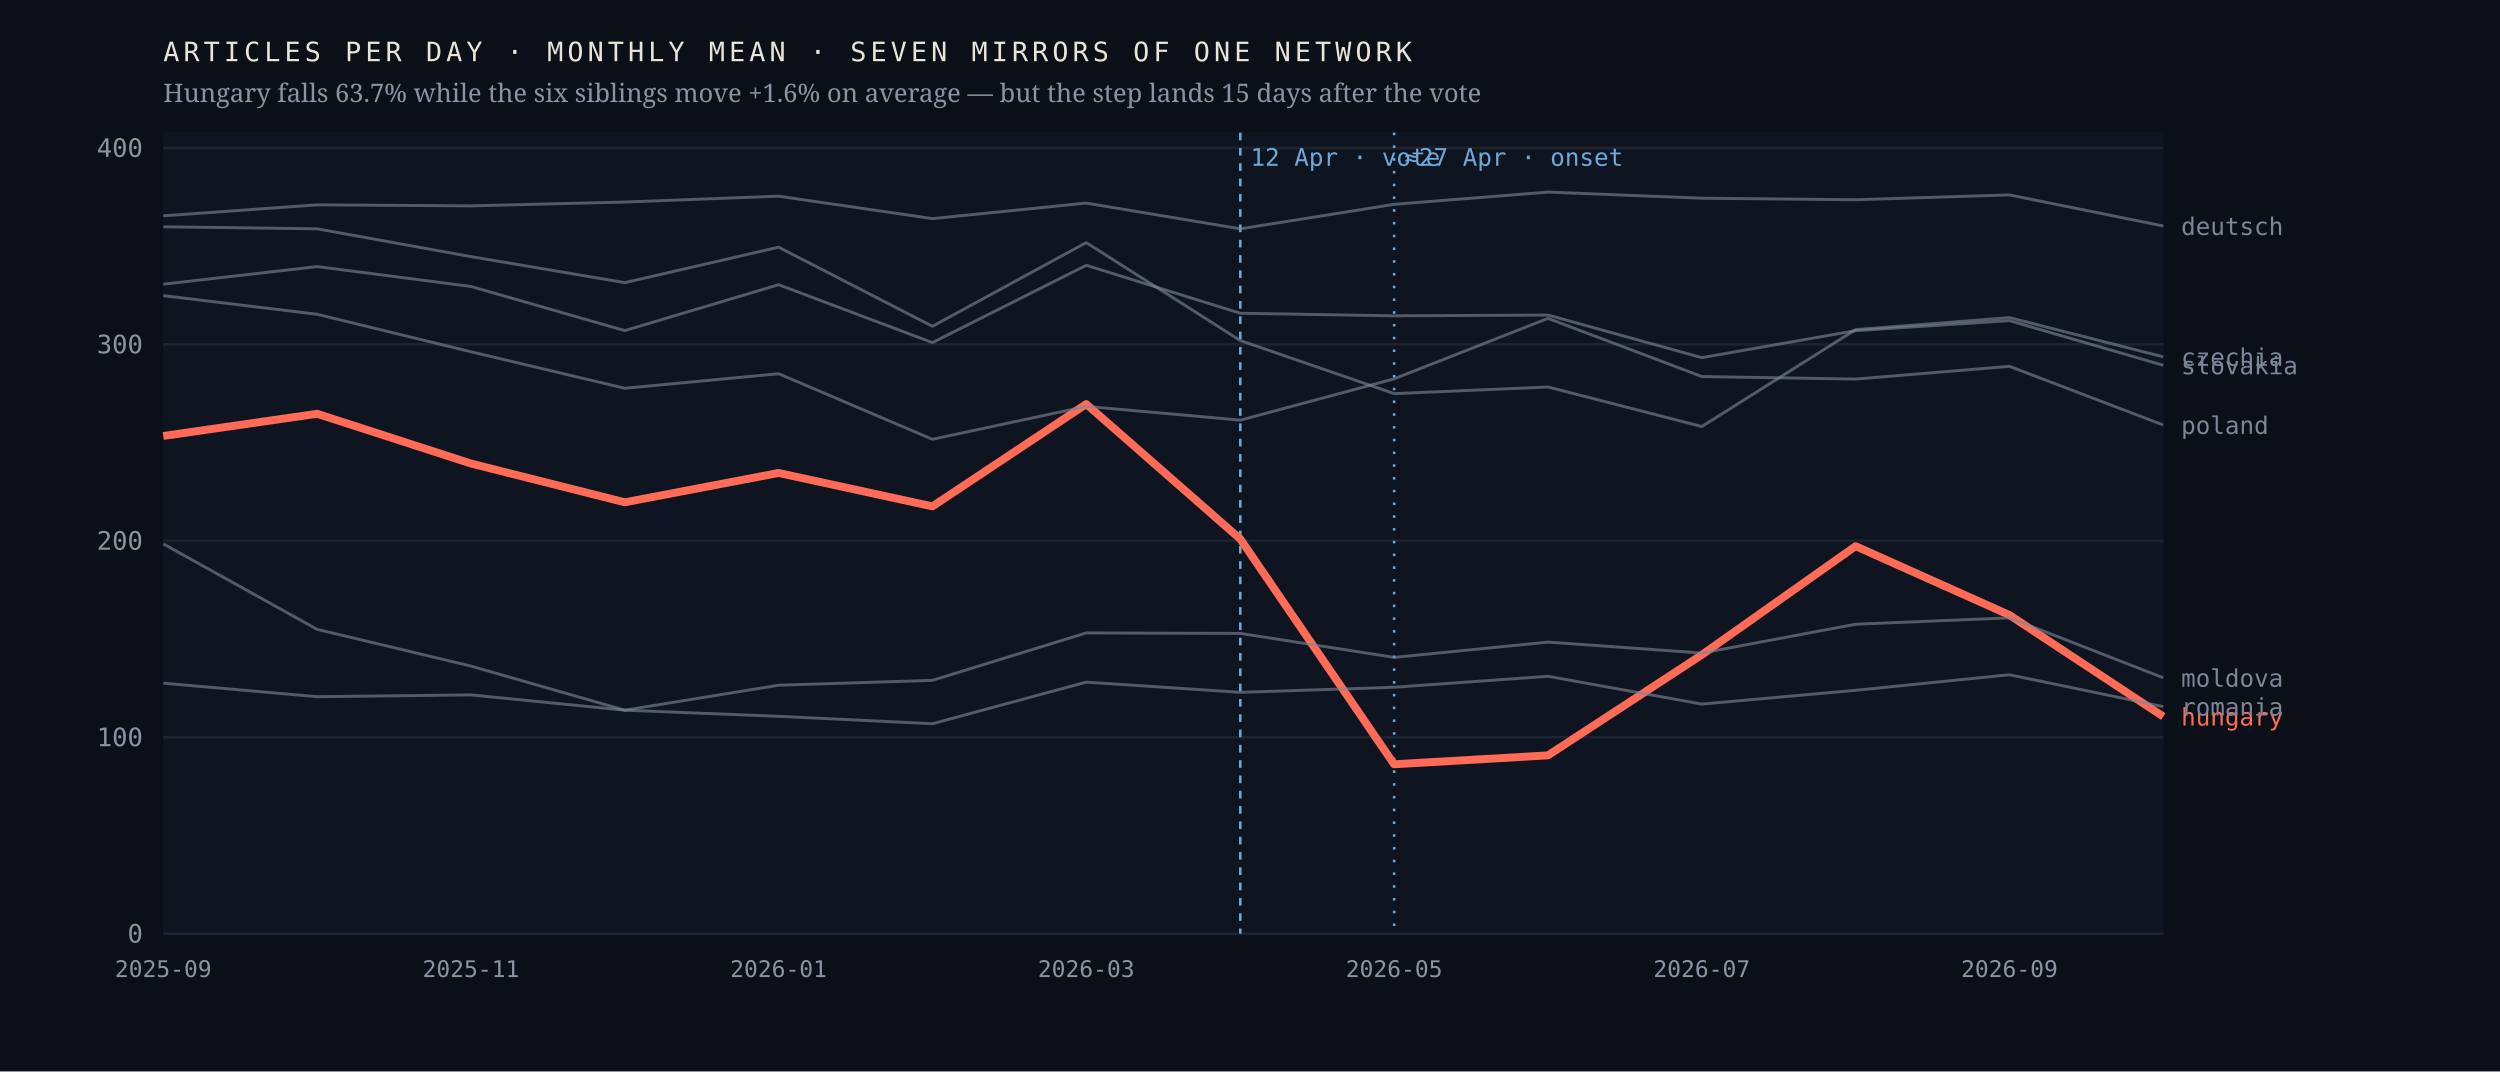
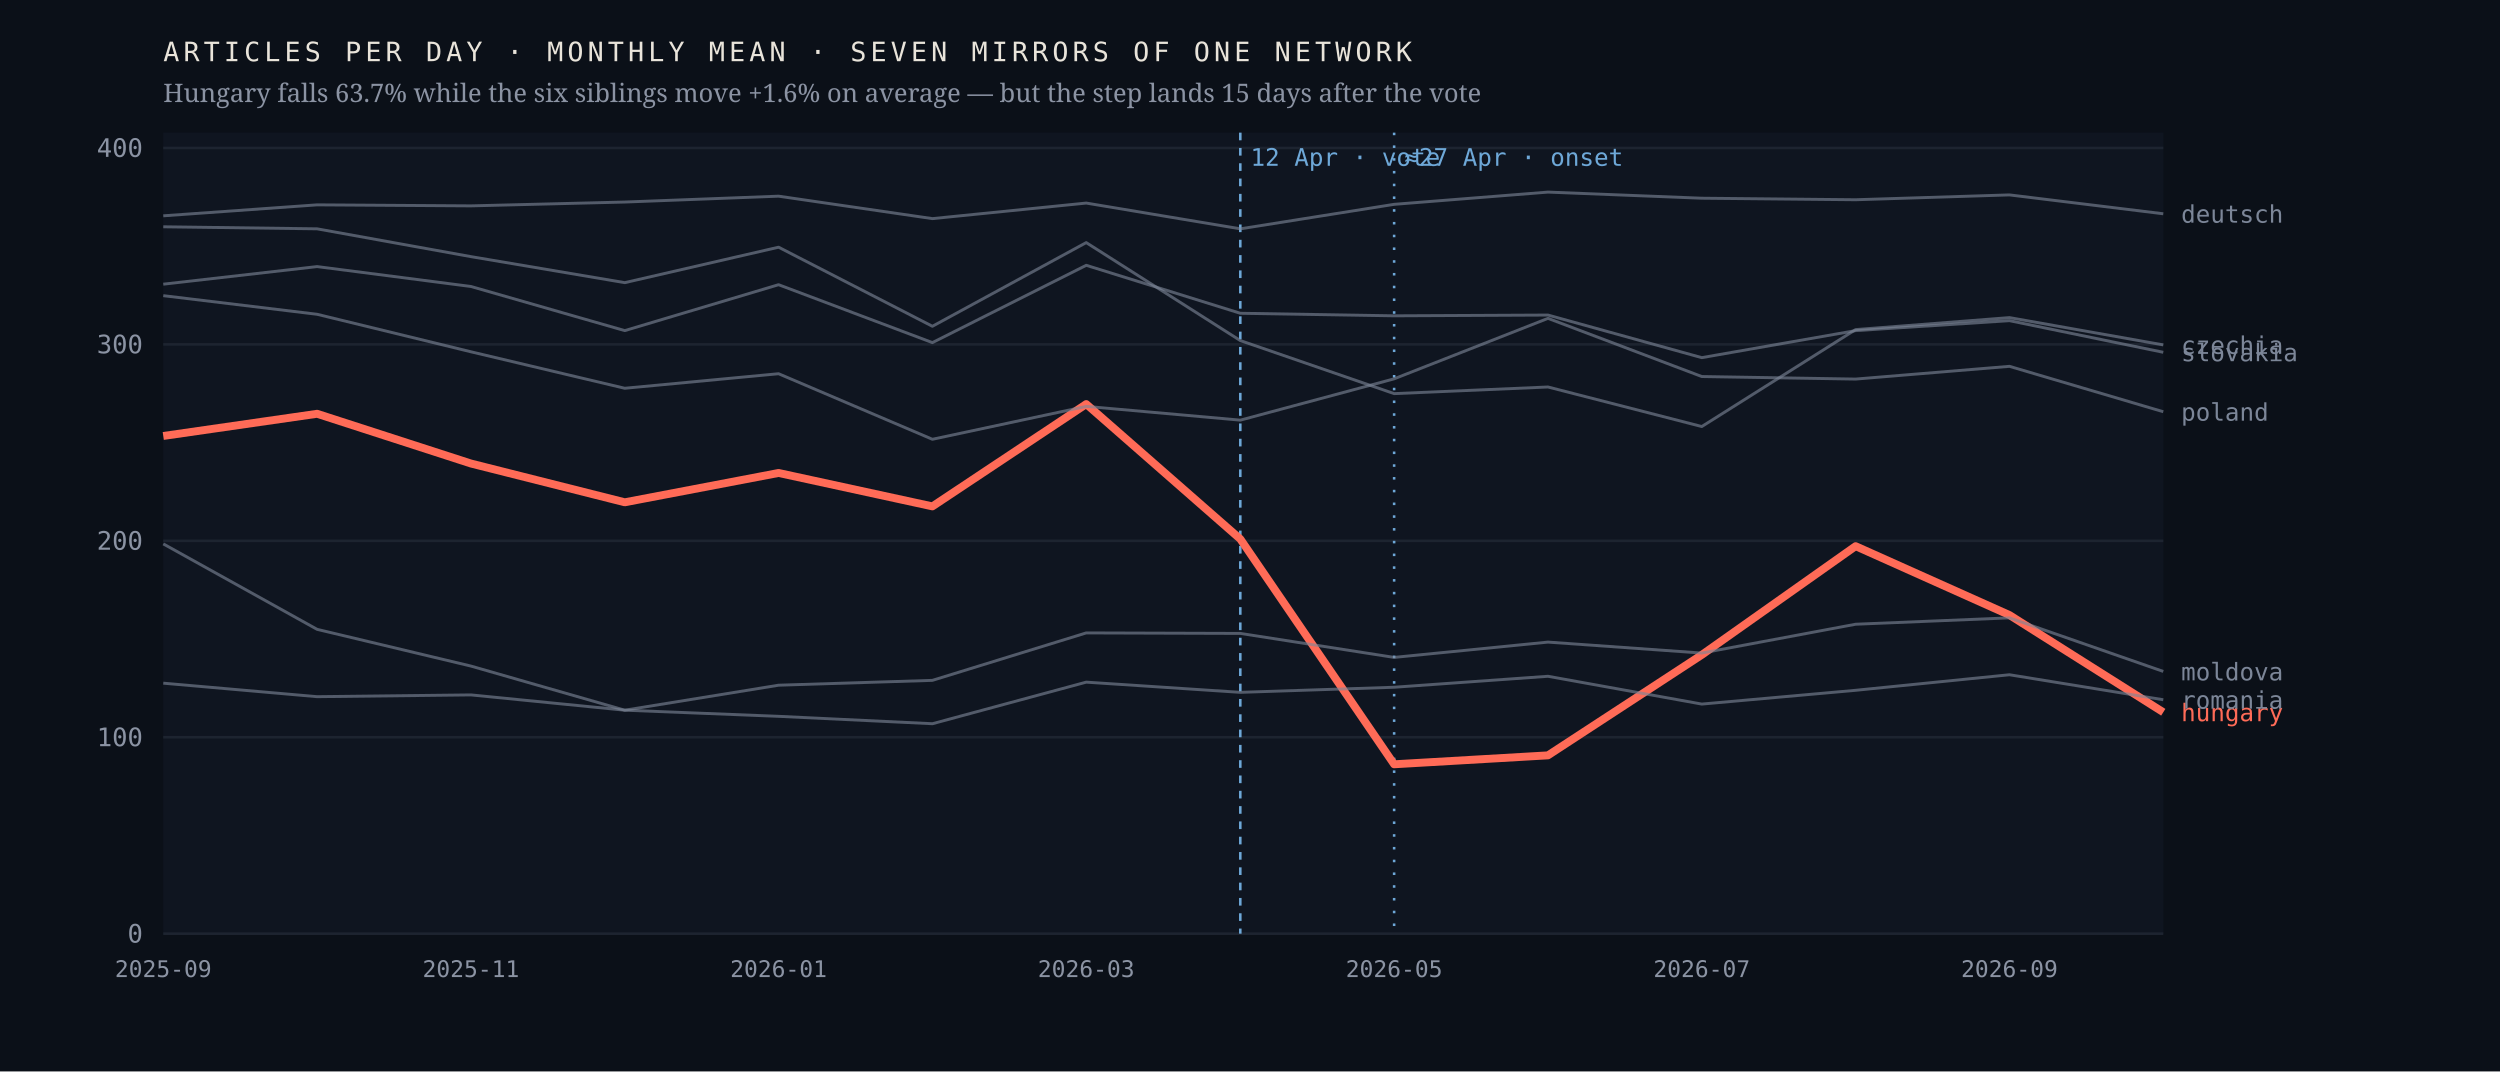
<svg xmlns="http://www.w3.org/2000/svg" viewBox="0 0 980 420" width="980" height="420" role="img" aria-label="Monthly output of seven mirrors of one network; the Hungarian line falls 63.7% after April 2026 while the six others hold roughly flat">
  <rect width="980" height="420" fill="#0b1018" />
  <rect x="64" y="52" width="784" height="314" fill="#0f1520" />
  <line x1="64" y1="366.0" x2="848" y2="366.0" stroke="#1d2430" stroke-width="1" />
  <text x="56.0" y="369.5" font-family="ui-monospace,'IBM Plex Mono',Menlo,monospace" font-size="10" font-weight="400" letter-spacing="0" fill="#8b93a3" text-anchor="end">0</text>
  <line x1="64" y1="289.0" x2="848" y2="289.0" stroke="#1d2430" stroke-width="1" />
  <text x="56.0" y="292.5" font-family="ui-monospace,'IBM Plex Mono',Menlo,monospace" font-size="10" font-weight="400" letter-spacing="0" fill="#8b93a3" text-anchor="end">100</text>
  <line x1="64" y1="212.0" x2="848" y2="212.0" stroke="#1d2430" stroke-width="1" />
  <text x="56.0" y="215.5" font-family="ui-monospace,'IBM Plex Mono',Menlo,monospace" font-size="10" font-weight="400" letter-spacing="0" fill="#8b93a3" text-anchor="end">200</text>
  <line x1="64" y1="135.0" x2="848" y2="135.0" stroke="#1d2430" stroke-width="1" />
  <text x="56.0" y="138.5" font-family="ui-monospace,'IBM Plex Mono',Menlo,monospace" font-size="10" font-weight="400" letter-spacing="0" fill="#8b93a3" text-anchor="end">300</text>
  <line x1="64" y1="58.0" x2="848" y2="58.0" stroke="#1d2430" stroke-width="1" />
  <text x="56.0" y="61.5" font-family="ui-monospace,'IBM Plex Mono',Menlo,monospace" font-size="10" font-weight="400" letter-spacing="0" fill="#8b93a3" text-anchor="end">400</text>
  <line x1="486.2" y1="52" x2="486.2" y2="366" stroke="#6ea8d8" stroke-width="1" stroke-dasharray="3 3" />
  <text x="490.2" y="65.0" font-family="ui-monospace,'IBM Plex Mono',Menlo,monospace" font-size="9.5" font-weight="400" letter-spacing="0" fill="#6ea8d8" text-anchor="start">12 Apr · vote</text>
  <line x1="546.5" y1="52" x2="546.5" y2="366" stroke="#6ea8d8" stroke-width="1" stroke-dasharray="1 4" />
  <text x="550.5" y="65.0" font-family="ui-monospace,'IBM Plex Mono',Menlo,monospace" font-size="9.5" font-weight="400" letter-spacing="0" fill="#6ea8d8" text-anchor="start">≈27 Apr · onset</text>
-   <polyline points="64.0,170.9 124.3,162.2 184.6,181.7 244.9,196.9 305.2,185.4 365.5,198.5 425.8,158.4 486.2,211.3 546.5,299.6 606.8,296.1 667.1,256.7 727.4,214.1 787.7,241.1 848.0,280.9" fill="none" stroke="#ff6b57" stroke-width="3.1" stroke-opacity="1" stroke-linejoin="round" />
-   <text x="855.0" y="284.4" font-family="ui-monospace,'IBM Plex Mono',Menlo,monospace" font-size="9.5" font-weight="500" letter-spacing="0" fill="#ff6b57" text-anchor="start">hungary</text>
-   <polyline points="64.0,88.9 124.3,89.7 184.6,100.6 244.9,110.8 305.2,96.9 365.5,127.9 425.8,95.1 486.2,133.5 546.5,154.3 606.8,151.7 667.1,167.2 727.4,129.2 787.7,124.5 848.0,139.9" fill="none" stroke="#7c8698" stroke-width="1.15" stroke-opacity="0.62" stroke-linejoin="round" />
-   <text x="855.0" y="143.4" font-family="ui-monospace,'IBM Plex Mono',Menlo,monospace" font-size="9.5" font-weight="400" letter-spacing="0" fill="#7c8698" text-anchor="start">czechia</text>
-   <polyline points="64.0,84.6 124.3,80.3 184.6,80.7 244.9,79.2 305.2,76.9 365.5,85.7 425.8,79.6 486.2,89.7 546.5,80.1 606.8,75.3 667.1,77.7 727.4,78.3 787.7,76.4 848.0,88.6" fill="none" stroke="#7c8698" stroke-width="1.15" stroke-opacity="0.62" stroke-linejoin="round" />
-   <text x="855.0" y="92.1" font-family="ui-monospace,'IBM Plex Mono',Menlo,monospace" font-size="9.5" font-weight="400" letter-spacing="0" fill="#7c8698" text-anchor="start">deutsch</text>
-   <polyline points="64.0,213.2 124.3,246.7 184.6,261.1 244.9,278.4 305.2,268.6 365.5,266.7 425.8,248.1 486.2,248.3 546.5,257.7 606.8,251.7 667.1,256.0 727.4,244.7 787.7,242.2 848.0,265.7" fill="none" stroke="#7c8698" stroke-width="1.15" stroke-opacity="0.62" stroke-linejoin="round" />
-   <text x="855.0" y="269.2" font-family="ui-monospace,'IBM Plex Mono',Menlo,monospace" font-size="9.5" font-weight="400" letter-spacing="0" fill="#7c8698" text-anchor="start">moldova</text>
-   <polyline points="64.0,115.9 124.3,123.2 184.6,137.9 244.9,152.2 305.2,146.5 365.5,172.2 425.8,159.3 486.2,164.7 546.5,148.5 606.8,124.8 667.1,147.6 727.4,148.6 787.7,143.6 848.0,166.6" fill="none" stroke="#7c8698" stroke-width="1.15" stroke-opacity="0.62" stroke-linejoin="round" />
-   <text x="855.0" y="170.1" font-family="ui-monospace,'IBM Plex Mono',Menlo,monospace" font-size="9.5" font-weight="400" letter-spacing="0" fill="#7c8698" text-anchor="start">poland</text>
-   <polyline points="64.0,267.8 124.3,273.1 184.6,272.4 244.9,278.4 305.2,280.8 365.5,283.7 425.8,267.4 486.2,271.4 546.5,269.4 606.8,265.1 667.1,276.0 727.4,270.6 787.7,264.5 848.0,277.0" fill="none" stroke="#7c8698" stroke-width="1.15" stroke-opacity="0.62" stroke-linejoin="round" />
-   <text x="855.0" y="280.5" font-family="ui-monospace,'IBM Plex Mono',Menlo,monospace" font-size="9.5" font-weight="400" letter-spacing="0" fill="#7c8698" text-anchor="start">romania</text>
-   <polyline points="64.0,111.4 124.3,104.5 184.6,112.3 244.9,129.6 305.2,111.6 365.5,134.3 425.8,104.0 486.2,122.8 546.5,123.8 606.8,123.5 667.1,140.2 727.4,129.6 787.7,125.7 848.0,143.2" fill="none" stroke="#7c8698" stroke-width="1.15" stroke-opacity="0.62" stroke-linejoin="round" />
-   <text x="855.0" y="146.7" font-family="ui-monospace,'IBM Plex Mono',Menlo,monospace" font-size="9.5" font-weight="400" letter-spacing="0" fill="#7c8698" text-anchor="start">slovakia</text>
+   <polyline points="64.0,170.9 124.3,162.2 184.6,181.7 244.9,196.9 305.2,185.4 365.5,198.5 425.8,158.4 486.2,211.3 546.5,299.6 606.8,296.1 667.1,256.7 727.4,214.1 787.7,241.1 848.0,279.2" fill="none" stroke="#ff6b57" stroke-width="3.1" stroke-opacity="1" stroke-linejoin="round" />
+   <text x="855.0" y="282.7" font-family="ui-monospace,'IBM Plex Mono',Menlo,monospace" font-size="9.5" font-weight="500" letter-spacing="0" fill="#ff6b57" text-anchor="start">hungary</text>
+   <polyline points="64.0,88.9 124.3,89.7 184.6,100.6 244.9,110.8 305.2,96.9 365.5,127.9 425.8,95.1 486.2,133.5 546.5,154.3 606.8,151.7 667.1,167.2 727.4,129.2 787.7,124.5 848.0,135.2" fill="none" stroke="#7c8698" stroke-width="1.15" stroke-opacity="0.62" stroke-linejoin="round" />
+   <text x="855.0" y="138.7" font-family="ui-monospace,'IBM Plex Mono',Menlo,monospace" font-size="9.5" font-weight="400" letter-spacing="0" fill="#7c8698" text-anchor="start">czechia</text>
+   <polyline points="64.0,84.6 124.3,80.3 184.6,80.7 244.9,79.2 305.2,76.9 365.5,85.7 425.8,79.6 486.2,89.7 546.5,80.1 606.8,75.3 667.1,77.7 727.4,78.3 787.7,76.4 848.0,83.8" fill="none" stroke="#7c8698" stroke-width="1.15" stroke-opacity="0.62" stroke-linejoin="round" />
+   <text x="855.0" y="87.3" font-family="ui-monospace,'IBM Plex Mono',Menlo,monospace" font-size="9.5" font-weight="400" letter-spacing="0" fill="#7c8698" text-anchor="start">deutsch</text>
+   <polyline points="64.0,213.2 124.3,246.7 184.6,261.1 244.9,278.4 305.2,268.6 365.5,266.7 425.8,248.1 486.2,248.3 546.5,257.7 606.8,251.7 667.1,256.0 727.4,244.7 787.7,242.2 848.0,263.2" fill="none" stroke="#7c8698" stroke-width="1.15" stroke-opacity="0.62" stroke-linejoin="round" />
+   <text x="855.0" y="266.7" font-family="ui-monospace,'IBM Plex Mono',Menlo,monospace" font-size="9.5" font-weight="400" letter-spacing="0" fill="#7c8698" text-anchor="start">moldova</text>
+   <polyline points="64.0,115.9 124.3,123.2 184.6,137.9 244.9,152.2 305.2,146.5 365.5,172.2 425.8,159.3 486.2,164.7 546.5,148.5 606.8,124.8 667.1,147.6 727.4,148.6 787.7,143.6 848.0,161.4" fill="none" stroke="#7c8698" stroke-width="1.15" stroke-opacity="0.62" stroke-linejoin="round" />
+   <text x="855.0" y="164.9" font-family="ui-monospace,'IBM Plex Mono',Menlo,monospace" font-size="9.5" font-weight="400" letter-spacing="0" fill="#7c8698" text-anchor="start">poland</text>
+   <polyline points="64.0,267.8 124.3,273.1 184.6,272.4 244.9,278.4 305.2,280.8 365.5,283.7 425.8,267.4 486.2,271.4 546.5,269.4 606.8,265.1 667.1,276.0 727.4,270.6 787.7,264.5 848.0,274.3" fill="none" stroke="#7c8698" stroke-width="1.15" stroke-opacity="0.62" stroke-linejoin="round" />
+   <text x="855.0" y="277.8" font-family="ui-monospace,'IBM Plex Mono',Menlo,monospace" font-size="9.5" font-weight="400" letter-spacing="0" fill="#7c8698" text-anchor="start">romania</text>
+   <polyline points="64.0,111.4 124.3,104.5 184.6,112.3 244.9,129.6 305.2,111.6 365.5,134.3 425.8,104.0 486.2,122.8 546.5,123.8 606.8,123.5 667.1,140.2 727.4,129.6 787.7,125.7 848.0,138.1" fill="none" stroke="#7c8698" stroke-width="1.15" stroke-opacity="0.62" stroke-linejoin="round" />
+   <text x="855.0" y="141.6" font-family="ui-monospace,'IBM Plex Mono',Menlo,monospace" font-size="9.5" font-weight="400" letter-spacing="0" fill="#7c8698" text-anchor="start">slovakia</text>
  <text x="64.0" y="383.0" font-family="ui-monospace,'IBM Plex Mono',Menlo,monospace" font-size="9" font-weight="400" letter-spacing="0" fill="#8b93a3" text-anchor="middle">2025-09</text>
  <text x="184.6" y="383.0" font-family="ui-monospace,'IBM Plex Mono',Menlo,monospace" font-size="9" font-weight="400" letter-spacing="0" fill="#8b93a3" text-anchor="middle">2025-11</text>
  <text x="305.2" y="383.0" font-family="ui-monospace,'IBM Plex Mono',Menlo,monospace" font-size="9" font-weight="400" letter-spacing="0" fill="#8b93a3" text-anchor="middle">2026-01</text>
  <text x="425.8" y="383.0" font-family="ui-monospace,'IBM Plex Mono',Menlo,monospace" font-size="9" font-weight="400" letter-spacing="0" fill="#8b93a3" text-anchor="middle">2026-03</text>
  <text x="546.5" y="383.0" font-family="ui-monospace,'IBM Plex Mono',Menlo,monospace" font-size="9" font-weight="400" letter-spacing="0" fill="#8b93a3" text-anchor="middle">2026-05</text>
  <text x="667.1" y="383.0" font-family="ui-monospace,'IBM Plex Mono',Menlo,monospace" font-size="9" font-weight="400" letter-spacing="0" fill="#8b93a3" text-anchor="middle">2026-07</text>
  <text x="787.7" y="383.0" font-family="ui-monospace,'IBM Plex Mono',Menlo,monospace" font-size="9" font-weight="400" letter-spacing="0" fill="#8b93a3" text-anchor="middle">2026-09</text>
  <text x="64.0" y="24.0" font-family="ui-monospace,'IBM Plex Mono',Menlo,monospace" font-size="10.5" font-weight="400" letter-spacing="1.6" fill="#e9e4da" text-anchor="start">ARTICLES PER DAY · MONTHLY MEAN · SEVEN MIRRORS OF ONE NETWORK</text>
  <text x="64.0" y="40.0" font-family="'Newsreader',Georgia,serif" font-size="10" font-weight="400" letter-spacing="0" fill="#8b93a3" text-anchor="start">Hungary falls 63.7% while the six siblings move +1.6% on average — but the step lands 15 days after the vote</text>
</svg>
